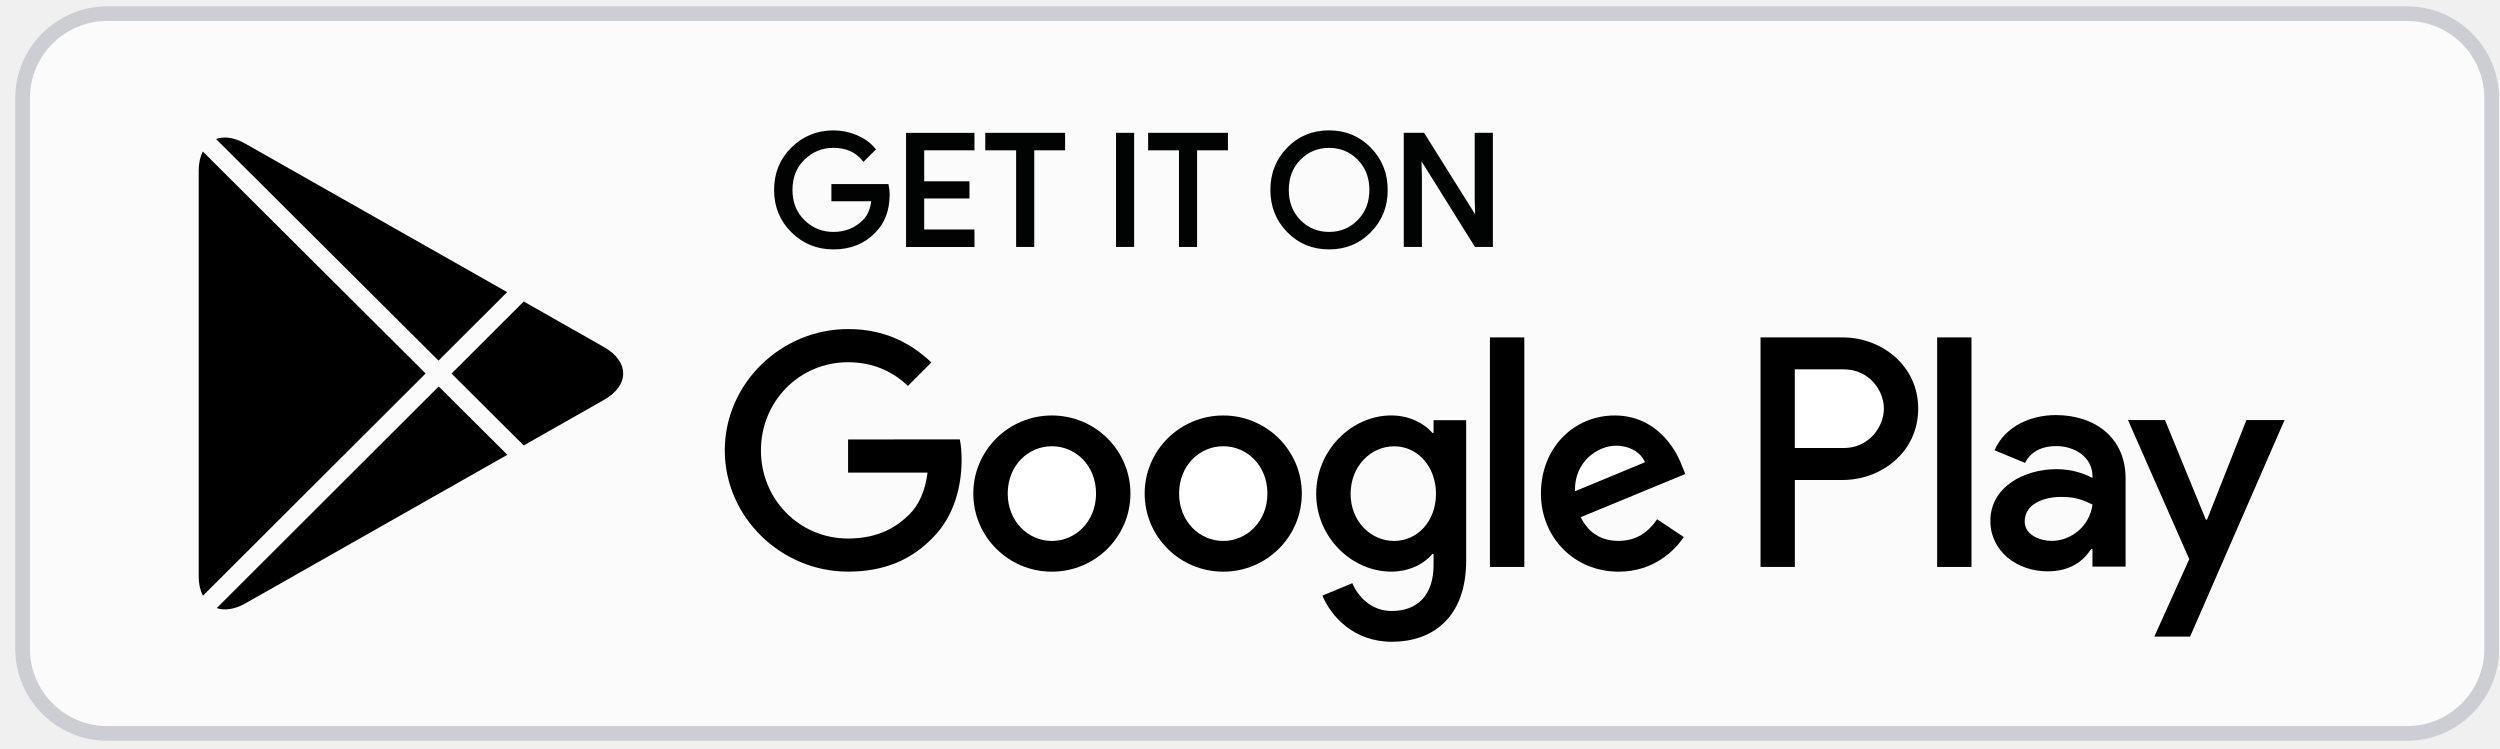
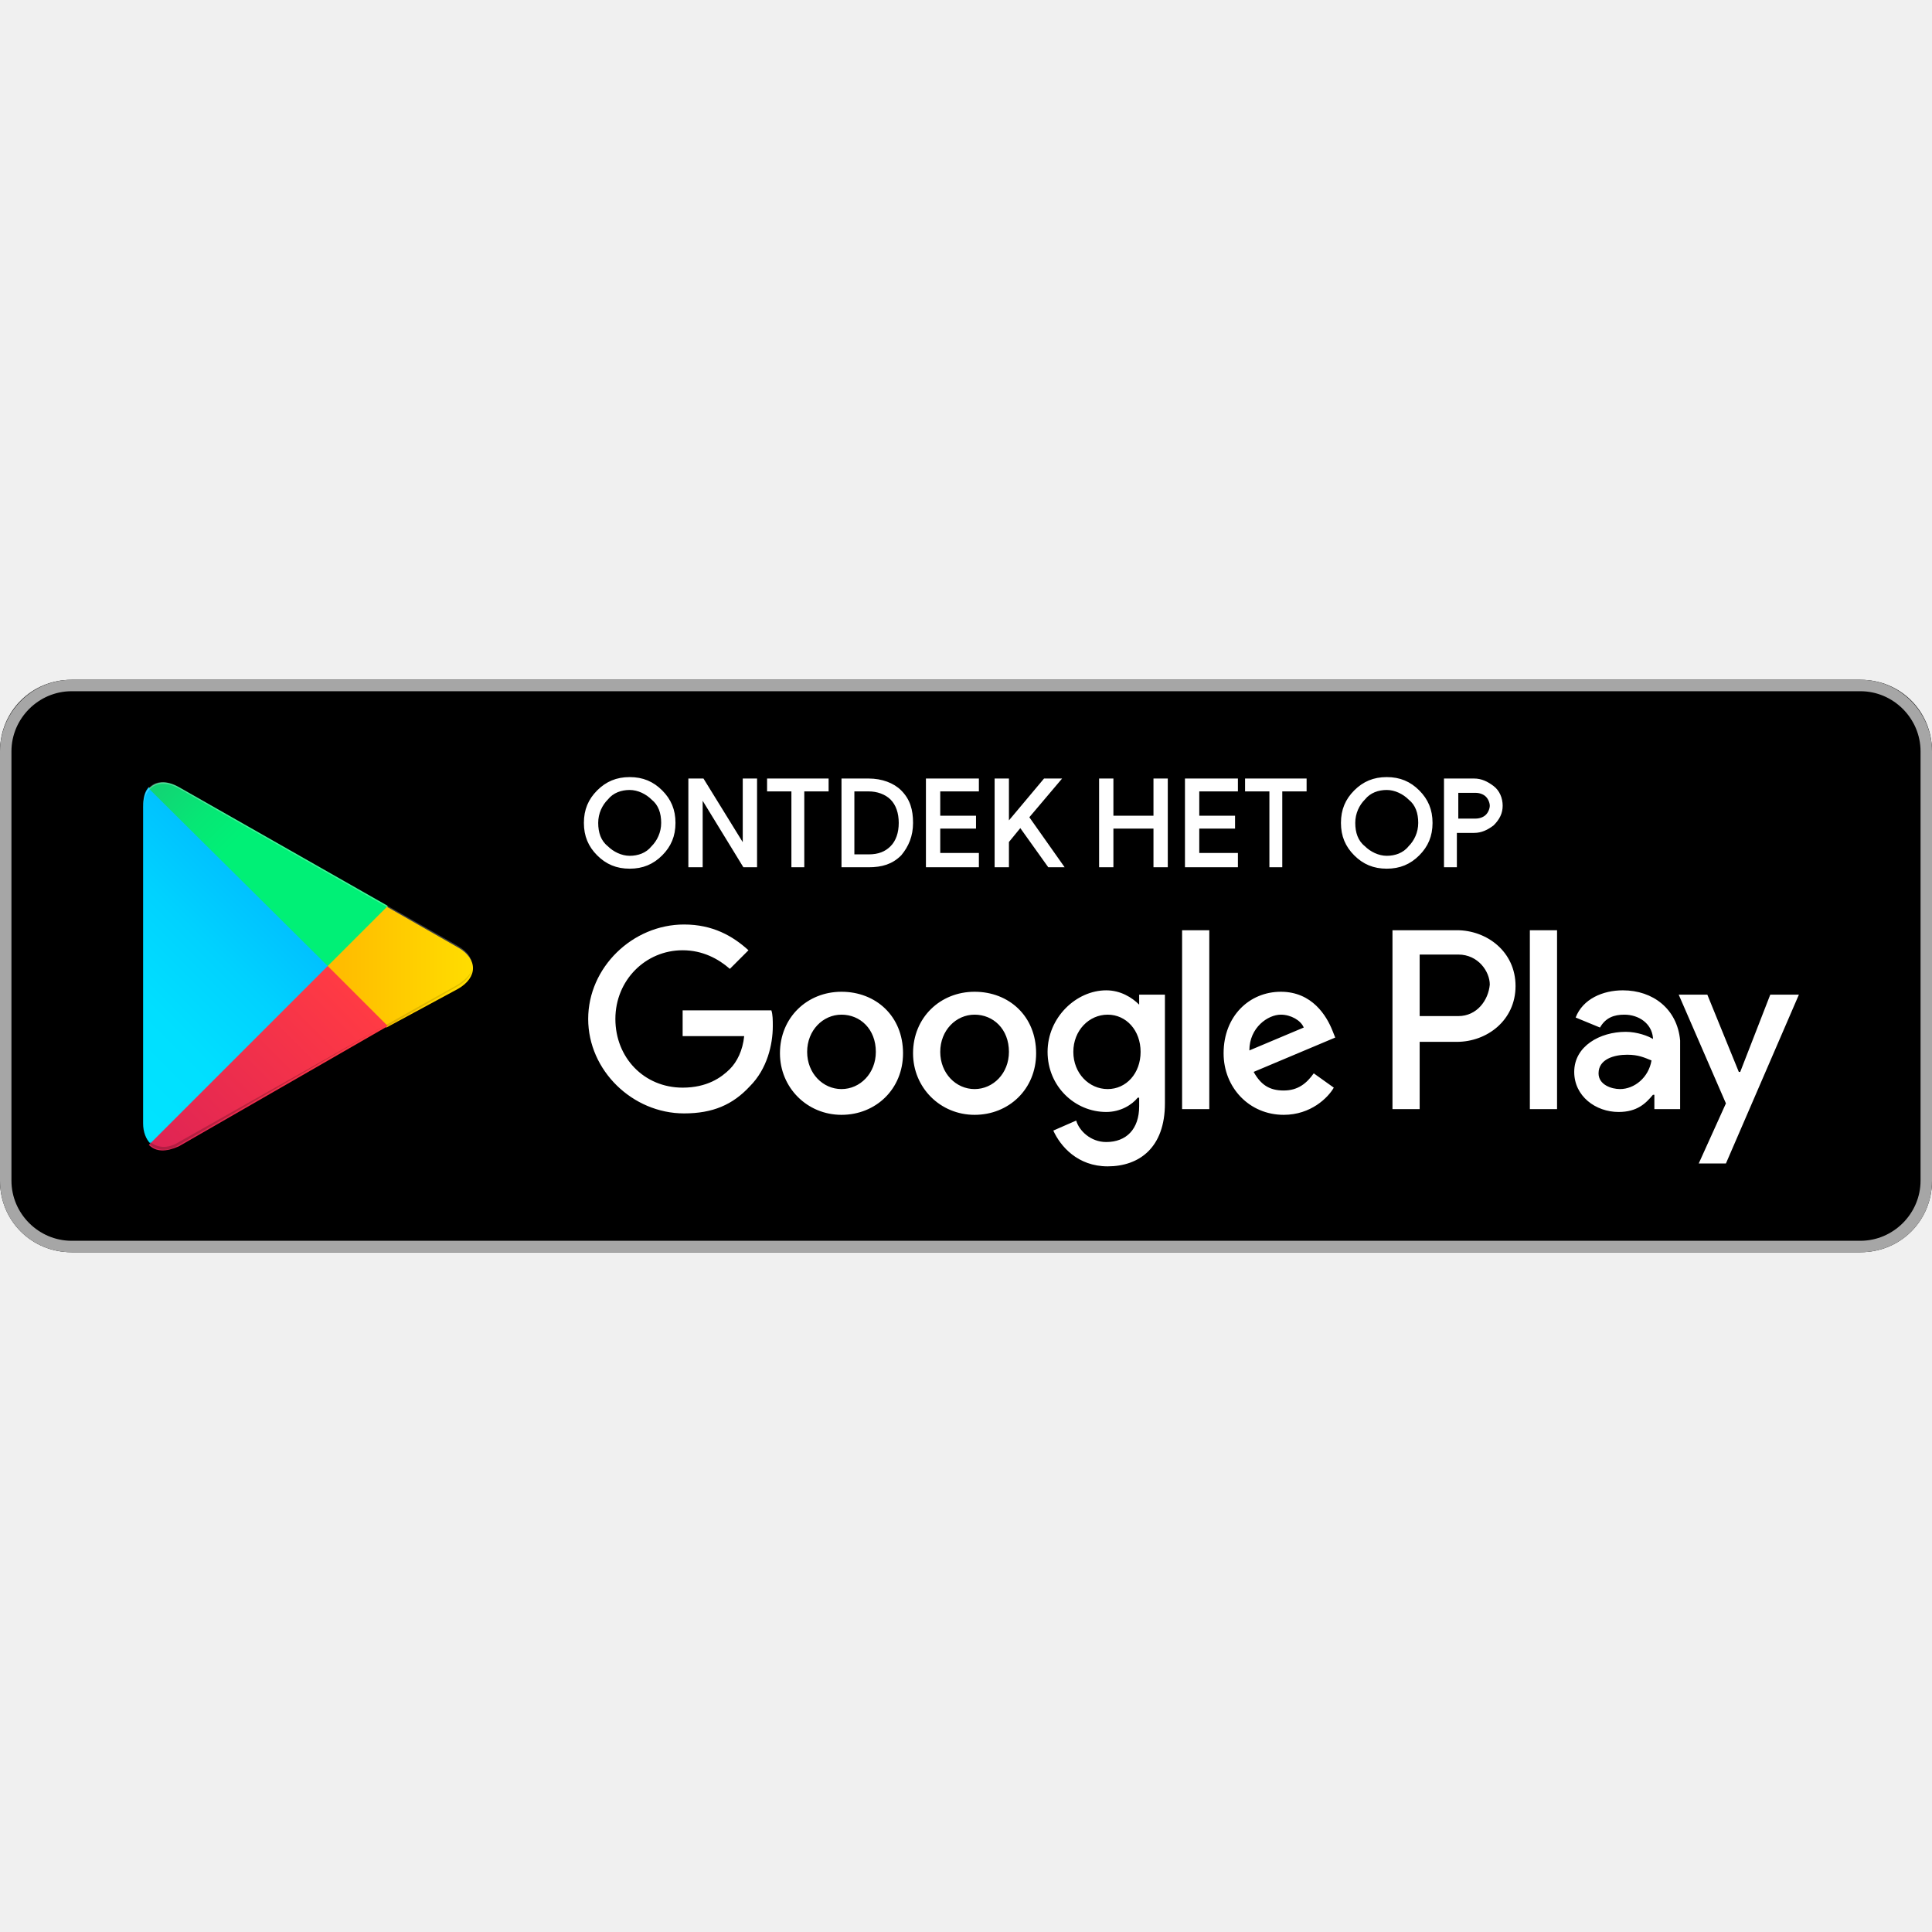
- <svg xmlns="http://www.w3.org/2000/svg" width="127" height="38" viewBox="0 0 127 38" fill="none">
-   <g id="Group 91">
-     <path id="Vector" fill-rule="evenodd" clip-rule="evenodd" d="M122.279 37.63H5.447C2.877 37.63 0.772 35.532 0.772 32.965V4.982C0.772 2.418 2.875 0.317 5.447 0.317H122.279C124.849 0.317 126.953 2.415 126.953 4.982V32.967C126.953 35.532 124.851 37.63 122.279 37.63Z" fill="#FBFBFB" />
-     <g id="Group">
-       <path id="Vector_2" d="M53.435 29.041C55.639 29.041 57.426 27.265 57.426 25.073C57.426 22.882 55.639 21.106 53.435 21.106C51.231 21.106 49.444 22.882 49.444 25.073C49.444 27.265 51.231 29.041 53.435 29.041Z" fill="black" />
-       <path id="Vector_3" d="M62.14 29.041C64.345 29.041 66.132 27.265 66.132 25.073C66.132 22.882 64.345 21.106 62.14 21.106C59.936 21.106 58.149 22.882 58.149 25.073C58.149 27.265 59.936 29.041 62.14 29.041Z" fill="black" />
-     </g>
-     <path id="Vector_4" fill-rule="evenodd" clip-rule="evenodd" d="M122.279 0.319H5.447C2.877 0.319 0.772 2.418 0.772 4.984V32.969C0.772 35.534 2.875 37.634 5.447 37.634H122.279C124.849 37.634 126.953 35.536 126.953 32.969V4.982C126.953 2.418 124.851 0.319 122.279 0.319ZM122.279 1.065C124.443 1.065 126.204 2.822 126.204 4.982V32.967C126.204 35.127 124.443 36.884 122.279 36.884H5.447C3.283 36.884 1.522 35.127 1.522 32.967V4.982C1.522 2.822 3.283 1.065 5.447 1.065H122.279Z" fill="#CCCED3" />
-     <path id="Vector_5" fill-rule="evenodd" clip-rule="evenodd" d="M45.094 9.873C45.094 10.656 44.863 11.277 44.398 11.743C43.869 12.295 43.184 12.57 42.337 12.57C41.528 12.57 40.839 12.29 40.275 11.73C39.706 11.171 39.424 10.474 39.424 9.647C39.424 8.818 39.706 8.123 40.275 7.564C40.839 7.005 41.528 6.724 42.337 6.724C42.738 6.724 43.124 6.803 43.488 6.957C43.853 7.113 44.147 7.322 44.365 7.582L43.871 8.074C43.501 7.632 42.989 7.41 42.335 7.41C41.744 7.41 41.235 7.617 40.803 8.033C40.371 8.448 40.158 8.985 40.158 9.647C40.158 10.309 40.374 10.845 40.803 11.261C41.233 11.677 41.744 11.882 42.335 11.882C42.961 11.882 43.483 11.672 43.902 11.257C44.173 10.984 44.329 10.608 44.371 10.124H42.335V9.451H45.052C45.081 9.596 45.094 9.737 45.094 9.873Z" fill="#010202" />
-     <path id="Vector_6" d="M45.094 9.873C45.094 10.656 44.863 11.277 44.398 11.743C43.869 12.295 43.184 12.57 42.337 12.57C41.528 12.57 40.839 12.29 40.275 11.73C39.706 11.171 39.424 10.474 39.424 9.647C39.424 8.818 39.706 8.123 40.275 7.564C40.839 7.005 41.528 6.724 42.337 6.724C42.738 6.724 43.124 6.803 43.488 6.957C43.853 7.113 44.147 7.322 44.365 7.582L43.871 8.074C43.501 7.632 42.989 7.41 42.335 7.41C41.744 7.41 41.235 7.617 40.803 8.033C40.371 8.448 40.158 8.985 40.158 9.647C40.158 10.309 40.374 10.845 40.803 11.261C41.233 11.677 41.744 11.882 42.335 11.882C42.961 11.882 43.483 11.672 43.902 11.257C44.173 10.984 44.329 10.608 44.371 10.124H42.335V9.451H45.052C45.081 9.596 45.094 9.737 45.094 9.873Z" stroke="#010202" stroke-width="0.2" />
-     <path id="Vector_7" fill-rule="evenodd" clip-rule="evenodd" d="M49.403 7.535H46.849V9.31H49.149V9.983H46.849V11.758H49.403V12.447H46.128V6.849H49.403V7.535Z" fill="#010202" />
-     <path id="Vector_8" d="M49.403 7.535H46.849V9.31H49.149V9.983H46.849V11.758H49.403V12.447H46.128V6.849H49.403V7.535Z" stroke="#010202" stroke-width="0.2" />
-     <path id="Vector_9" fill-rule="evenodd" clip-rule="evenodd" d="M52.44 12.445H51.719V7.536H50.152V6.847H54.007V7.536H52.44V12.445Z" fill="#010202" />
-     <path id="Vector_10" d="M52.44 12.445H51.719V7.536H50.152V6.847H54.007V7.536H52.44V12.445Z" stroke="#010202" stroke-width="0.2" />
-     <path id="Vector_11" fill-rule="evenodd" clip-rule="evenodd" d="M56.794 12.445H57.515V6.847H56.794V12.445Z" fill="#010202" />
-     <path id="Vector_12" d="M56.794 12.445H57.515V6.847H56.794V12.445Z" stroke="#010202" stroke-width="0.2" />
-     <path id="Vector_13" fill-rule="evenodd" clip-rule="evenodd" d="M60.712 12.445H59.992V7.536H58.425V6.847H62.279V7.536H60.712V12.445Z" fill="#010202" />
-     <path id="Vector_14" d="M60.712 12.445H59.992V7.536H58.425V6.847H62.279V7.536H60.712V12.445Z" stroke="#010202" stroke-width="0.2" />
-     <path id="Vector_15" fill-rule="evenodd" clip-rule="evenodd" d="M65.992 11.252C66.407 11.672 66.916 11.882 67.517 11.882C68.117 11.882 68.624 11.672 69.04 11.252C69.454 10.832 69.664 10.298 69.664 9.647C69.664 8.996 69.454 8.459 69.04 8.041C68.626 7.621 68.117 7.412 67.517 7.412C66.916 7.412 66.409 7.623 65.995 8.041C65.58 8.459 65.371 8.996 65.371 9.647C65.371 10.298 65.578 10.832 65.992 11.252ZM69.573 11.721C69.02 12.288 68.337 12.57 67.517 12.57C66.698 12.57 66.012 12.288 65.461 11.721C64.91 11.156 64.635 10.465 64.635 9.647C64.635 8.829 64.91 8.136 65.461 7.571C66.012 7.005 66.695 6.722 67.515 6.722C68.331 6.722 69.014 7.005 69.567 7.573C70.12 8.14 70.395 8.831 70.395 9.645C70.4 10.465 70.124 11.156 69.573 11.721Z" fill="#010202" />
-     <path id="Vector_16" d="M65.992 11.252C66.407 11.672 66.916 11.882 67.517 11.882C68.117 11.882 68.624 11.672 69.04 11.252C69.454 10.832 69.664 10.298 69.664 9.647C69.664 8.996 69.454 8.459 69.04 8.041C68.626 7.621 68.117 7.412 67.517 7.412C66.916 7.412 66.409 7.623 65.995 8.041C65.58 8.459 65.371 8.996 65.371 9.647C65.371 10.298 65.578 10.832 65.992 11.252ZM69.573 11.721C69.02 12.288 68.337 12.57 67.517 12.57C66.698 12.57 66.012 12.288 65.461 11.721C64.91 11.156 64.635 10.465 64.635 9.647C64.635 8.829 64.91 8.136 65.461 7.571C66.012 7.005 66.695 6.722 67.515 6.722C68.331 6.722 69.014 7.005 69.567 7.573C70.12 8.14 70.395 8.831 70.395 9.645C70.4 10.465 70.124 11.156 69.573 11.721Z" stroke="#010202" stroke-width="0.2" />
-     <path id="Vector_17" fill-rule="evenodd" clip-rule="evenodd" d="M71.412 12.445V6.847H72.289L75.015 11.2H75.046L75.015 10.122V6.847H75.738V12.445H74.984L72.133 7.879H72.102L72.133 8.959V12.445H71.412Z" fill="#010202" />
-     <path id="Vector_18" d="M71.412 12.445V6.847H72.289L75.015 11.2H75.046L75.015 10.122V6.847H75.738V12.445H74.984L72.133 7.879H72.102L72.133 8.959V12.445H71.412Z" stroke="#010202" stroke-width="0.2" />
-     <path id="Vector_19" d="M100.151 17.14H98.408V28.801H100.151V17.14Z" fill="black" />
-     <path id="Vector_20" fill-rule="evenodd" clip-rule="evenodd" d="M114.117 21.341L112.118 26.398H112.056L109.982 21.341H108.103L111.214 28.405L109.44 32.338H111.258L116.054 21.341H114.117Z" fill="black" />
-     <path id="Vector_21" fill-rule="evenodd" clip-rule="evenodd" d="M104.435 21.086C103.172 21.086 101.865 21.64 101.323 22.872L102.87 23.516C103.201 22.872 103.818 22.661 104.463 22.661C105.365 22.661 106.281 23.202 106.297 24.161V24.282C105.979 24.101 105.305 23.833 104.479 23.833C102.808 23.833 101.111 24.748 101.111 26.457C101.111 28.018 102.48 29.024 104.014 29.024C105.184 29.024 105.832 28.498 106.237 27.882H106.297V28.782H107.98V24.31C107.983 22.241 106.433 21.086 104.435 21.086Z" fill="black" />
-     <path id="Vector_22" fill-rule="evenodd" clip-rule="evenodd" d="M93.613 17.14H89.435V28.801H91.178V24.383H93.613C95.546 24.383 97.445 22.986 97.445 20.76C97.445 18.537 95.546 17.14 93.613 17.14Z" fill="black" />
-     <path id="Vector_23" fill-rule="evenodd" clip-rule="evenodd" d="M72.825 21.992H72.765C72.373 21.526 71.619 21.104 70.674 21.104C68.686 21.104 66.863 22.848 66.863 25.087C66.863 27.31 68.686 29.039 70.674 29.039C71.621 29.039 72.375 28.619 72.765 28.139H72.825V28.709C72.825 30.227 72.011 31.038 70.702 31.038C69.633 31.038 68.97 30.273 68.699 29.626L67.178 30.257C67.615 31.309 68.774 32.602 70.702 32.602C72.752 32.602 74.482 31.399 74.482 28.469V21.345H72.825V21.992Z" fill="black" />
-     <path id="Vector_24" fill-rule="evenodd" clip-rule="evenodd" d="M75.688 28.801H77.435V17.14H75.688V28.801Z" fill="black" />
-     <path id="Vector_25" fill-rule="evenodd" clip-rule="evenodd" d="M85.43 23.631C85.1 22.744 84.091 21.106 82.028 21.106C79.981 21.106 78.279 22.716 78.279 25.073C78.279 27.297 79.965 29.041 82.224 29.041C84.047 29.041 85.1 27.928 85.538 27.282L84.183 26.38C83.729 27.042 83.114 27.477 82.224 27.477C81.336 27.477 80.703 27.07 80.298 26.274L85.613 24.079L85.43 23.631Z" fill="black" />
-     <path id="Vector_26" fill-rule="evenodd" clip-rule="evenodd" d="M43.082 22.324V24.007H47.12C46.998 24.955 46.681 25.645 46.201 26.125C45.612 26.712 44.693 27.357 43.082 27.357C40.597 27.357 38.655 25.357 38.655 22.878C38.655 20.4 40.599 18.401 43.082 18.401C44.422 18.401 45.401 18.926 46.124 19.601L47.314 18.414C46.304 17.453 44.964 16.716 43.082 16.716C39.68 16.716 36.819 19.483 36.819 22.878C36.819 26.274 39.68 29.039 43.082 29.039C44.92 29.039 46.304 28.439 47.389 27.31C48.502 26.197 48.85 24.636 48.85 23.373C48.85 22.984 48.821 22.623 48.759 22.322L43.082 22.324Z" fill="black" />
-     <g id="Group_2">
-       <path id="Vector_27" fill-rule="evenodd" clip-rule="evenodd" d="M21.622 18.973L10.301 7.696C10.171 7.958 10.094 8.279 10.094 8.668V29.281C10.094 29.675 10.173 30.003 10.307 30.264L21.622 18.973Z" fill="black" />
-       <path id="Vector_28" fill-rule="evenodd" clip-rule="evenodd" d="M10.334 7.624C10.338 7.613 10.345 7.604 10.352 7.593C10.345 7.604 10.341 7.615 10.334 7.624Z" fill="black" />
-       <path id="Vector_29" fill-rule="evenodd" clip-rule="evenodd" d="M22.276 18.319L25.763 14.84L12.47 7.303C12.093 7.087 11.738 6.986 11.421 6.986C11.26 6.986 11.112 7.014 10.976 7.065L22.276 18.319Z" fill="black" />
-       <path id="Vector_30" fill-rule="evenodd" clip-rule="evenodd" d="M30.679 17.629L26.605 15.317L22.938 18.977L26.605 22.628L30.679 20.316C31.984 19.58 31.984 18.368 30.679 17.629Z" fill="black" />
-       <path id="Vector_31" fill-rule="evenodd" clip-rule="evenodd" d="M22.285 19.632L11.009 30.891C11.412 31.027 11.917 30.961 12.47 30.649L25.772 23.103L22.285 19.632Z" fill="black" />
-       <path id="Vector_32" fill-rule="evenodd" clip-rule="evenodd" d="M10.323 30.3C10.376 30.396 10.436 30.484 10.504 30.559C10.436 30.48 10.372 30.396 10.323 30.3Z" fill="black" />
-     </g>
-     <g id="Group_3">
-       <path id="Vector_33" d="M53.436 22.669C52.233 22.669 51.192 23.646 51.192 25.073C51.192 26.485 52.23 27.48 53.436 27.48C54.641 27.48 55.679 26.488 55.679 25.073C55.679 23.646 54.641 22.669 53.436 22.669Z" fill="white" />
-       <path id="Vector_34" d="M64.384 25.073C64.384 23.646 63.346 22.669 62.141 22.669C60.938 22.669 59.898 23.646 59.898 25.073C59.898 26.485 60.935 27.48 62.141 27.48C63.346 27.48 64.384 26.485 64.384 25.073Z" fill="white" />
-     </g>
-     <path id="Vector_35" fill-rule="evenodd" clip-rule="evenodd" d="M70.824 27.48C69.621 27.48 68.611 26.472 68.611 25.091C68.611 23.692 69.621 22.672 70.826 22.672C72.014 22.672 72.948 23.695 72.948 25.091C72.946 26.472 72.012 27.478 70.824 27.48Z" fill="#FBFBFB" />
-     <path id="Vector_36" fill-rule="evenodd" clip-rule="evenodd" d="M93.657 22.76H91.176V18.763H93.657C94.962 18.763 95.702 19.841 95.702 20.761C95.7 21.664 94.96 22.76 93.657 22.76Z" fill="white" />
-     <path id="Vector_37" fill-rule="evenodd" clip-rule="evenodd" d="M80.009 24.955C79.965 23.422 81.199 22.641 82.089 22.641C82.781 22.641 83.37 22.989 83.564 23.483L80.009 24.955Z" fill="white" />
-     <path id="Vector_38" fill-rule="evenodd" clip-rule="evenodd" d="M104.224 27.477C103.653 27.477 102.855 27.191 102.855 26.488C102.855 25.588 103.847 25.243 104.704 25.243C105.469 25.243 105.833 25.408 106.298 25.632C106.163 26.712 105.231 27.477 104.224 27.477Z" fill="#FBFBFB" />
+ <svg xmlns="http://www.w3.org/2000/svg" width="800px" height="800px" viewBox="0 -47.5 135 135" id="Layer_1">
+   <style>.st0{fill:#a6a6a6}.st1{fill:#fff}.st2{fill:url(#SVGID_1_)}.st3{fill:url(#SVGID_2_)}.st4{fill:url(#SVGID_3_)}.st5{fill:url(#SVGID_4_)}.st6,.st7,.st8{opacity:.2;enable-background:new}.st7,.st8{opacity:.12}.st8{opacity:.25;fill:#fff}.st9{fill:#ffffff;stroke:#ffffff;stroke-width:.2;stroke-miterlimit:10}</style>
+   <path d="M130 40H5c-2.8 0-5-2.2-5-5V5c0-2.8 2.2-5 5-5h125c2.8 0 5 2.2 5 5v30c0 2.8-2.2 5-5 5z" />
+   <path class="st0" d="M130 .8c2.3 0 4.2 1.9 4.2 4.2v30c0 2.3-1.9 4.2-4.2 4.2H5C2.7 39.2.8 37.3.8 35V5C.8 2.7 2.7.8 5 .8h125m0-.8H5C2.2 0 0 2.3 0 5v30c0 2.8 2.2 5 5 5h125c2.8 0 5-2.2 5-5V5c0-2.7-2.2-5-5-5z" />
+   <path class="st1" d="M68.1 21.8c-2.4 0-4.3 1.8-4.3 4.3 0 2.4 1.9 4.3 4.3 4.3s4.3-1.8 4.3-4.3c0-2.6-1.9-4.3-4.3-4.3zm0 6.8c-1.3 0-2.4-1.1-2.4-2.6s1.1-2.6 2.4-2.6c1.3 0 2.4 1 2.4 2.6 0 1.5-1.1 2.6-2.4 2.6zm-9.3-6.8c-2.4 0-4.3 1.8-4.3 4.3 0 2.4 1.9 4.3 4.3 4.3s4.3-1.8 4.3-4.3c0-2.6-1.9-4.3-4.3-4.3zm0 6.8c-1.3 0-2.4-1.1-2.4-2.6s1.1-2.6 2.4-2.6c1.3 0 2.4 1 2.4 2.6 0 1.5-1.1 2.6-2.4 2.6zm-11.1-5.5v1.8H52c-.1 1-.5 1.8-1 2.3-.6.6-1.6 1.3-3.3 1.3-2.7 0-4.7-2.1-4.7-4.8s2.1-4.8 4.7-4.8c1.4 0 2.5.6 3.3 1.3l1.3-1.3c-1.1-1-2.5-1.8-4.5-1.8-3.6 0-6.7 3-6.7 6.6 0 3.6 3.1 6.6 6.7 6.6 2 0 3.4-.6 4.6-1.9 1.2-1.2 1.6-2.9 1.6-4.2 0-.4 0-.8-.1-1.1h-6.2zm45.4 1.4c-.4-1-1.4-2.7-3.6-2.7s-4 1.7-4 4.3c0 2.4 1.8 4.3 4.2 4.3 1.9 0 3.1-1.2 3.5-1.9l-1.4-1c-.5.7-1.1 1.2-2.1 1.2s-1.6-.4-2.1-1.3l5.7-2.4-.2-.5zm-5.8 1.4c0-1.6 1.3-2.5 2.2-2.5.7 0 1.4.4 1.6.9l-3.8 1.6zM82.6 30h1.9V17.5h-1.9V30zm-3-7.3c-.5-.5-1.3-1-2.3-1-2.1 0-4.1 1.9-4.1 4.3s1.9 4.2 4.1 4.2c1 0 1.8-.5 2.2-1h.1v.6c0 1.6-.9 2.5-2.3 2.5-1.1 0-1.9-.8-2.1-1.5l-1.6.7c.5 1.1 1.7 2.5 3.8 2.5 2.2 0 4-1.3 4-4.4V22h-1.8v.7zm-2.2 5.9c-1.3 0-2.4-1.1-2.4-2.6s1.1-2.6 2.4-2.6c1.3 0 2.3 1.1 2.3 2.6s-1 2.6-2.3 2.6zm24.4-11.1h-4.5V30h1.9v-4.7h2.6c2.1 0 4.1-1.5 4.1-3.9s-2-3.9-4.1-3.9zm.1 6h-2.7v-4.3h2.7c1.4 0 2.2 1.2 2.2 2.1-.1 1.1-.9 2.2-2.2 2.2zm11.5-1.8c-1.4 0-2.8.6-3.3 1.9l1.7.7c.4-.7 1-.9 1.7-.9 1 0 1.9.6 2 1.6v.1c-.3-.2-1.1-.5-1.9-.5-1.8 0-3.6 1-3.6 2.8 0 1.7 1.5 2.8 3.1 2.8 1.3 0 1.9-.6 2.4-1.2h.1v1h1.8v-4.8c-.2-2.2-1.9-3.5-4-3.5zm-.2 6.9c-.6 0-1.5-.3-1.5-1.1 0-1 1.1-1.3 2-1.3.8 0 1.2.2 1.7.4-.2 1.2-1.2 2-2.2 2zm10.5-6.6l-2.1 5.4h-.1l-2.2-5.4h-2l3.3 7.6-1.9 4.2h1.9l5.1-11.8h-2zm-16.8 8h1.9V17.5h-1.9V30z" />
+   <linearGradient id="SVGID_1_" gradientUnits="userSpaceOnUse" x1="21.8" y1="33.29" x2="5.017" y2="16.508" gradientTransform="matrix(1 0 0 -1 0 42)">
+     <stop offset="0" stop-color="#00a0ff" />
+     <stop offset=".007" stop-color="#00a1ff" />
+     <stop offset=".26" stop-color="#00beff" />
+     <stop offset=".512" stop-color="#00d2ff" />
+     <stop offset=".76" stop-color="#00dfff" />
+     <stop offset="1" stop-color="#00e3ff" />
+   </linearGradient>
+   <path class="st2" d="M10.4 7.5c-.3.3-.4.8-.4 1.4V31c0 .6.2 1.1.5 1.4l.1.1L23 20.1v-.2L10.4 7.5z" />
+   <linearGradient id="SVGID_2_" gradientUnits="userSpaceOnUse" x1="33.834" y1="21.999" x2="9.637" y2="21.999" gradientTransform="matrix(1 0 0 -1 0 42)">
+     <stop offset="0" stop-color="#ffe000" />
+     <stop offset=".409" stop-color="#ffbd00" />
+     <stop offset=".775" stop-color="orange" />
+     <stop offset="1" stop-color="#ff9c00" />
+   </linearGradient>
+   <path class="st3" d="M27 24.3l-4.1-4.1V19.9l4.1-4.1.1.1 4.9 2.8c1.4.8 1.4 2.1 0 2.9l-5 2.7z" />
+   <linearGradient id="SVGID_3_" gradientUnits="userSpaceOnUse" x1="24.827" y1="19.704" x2="2.069" y2="-3.054" gradientTransform="matrix(1 0 0 -1 0 42)">
+     <stop offset="0" stop-color="#ff3a44" />
+     <stop offset="1" stop-color="#c31162" />
+   </linearGradient>
+   <path class="st4" d="M27.1 24.2L22.9 20 10.4 32.5c.5.5 1.2.5 2.1.1l14.6-8.4" />
+   <linearGradient id="SVGID_4_" gradientUnits="userSpaceOnUse" x1="7.297" y1="41.824" x2="17.46" y2="31.661" gradientTransform="matrix(1 0 0 -1 0 42)">
+     <stop offset="0" stop-color="#32a071" />
+     <stop offset=".069" stop-color="#2da771" />
+     <stop offset=".476" stop-color="#15cf74" />
+     <stop offset=".801" stop-color="#06e775" />
+     <stop offset="1" stop-color="#00f076" />
+   </linearGradient>
+   <path class="st5" d="M27.1 15.8L12.5 7.5c-.9-.5-1.6-.4-2.1.1L22.9 20l4.2-4.2z" />
+   <path class="st6" d="M27 24.1l-14.5 8.2c-.8.5-1.5.4-2 0l-.1.1.1.1c.5.4 1.2.5 2 0L27 24.1z" />
+   <path class="st7" d="M10.4 32.3c-.3-.3-.4-.8-.4-1.4v.1c0 .6.2 1.1.5 1.4v-.1h-.1zM32 21.3l-5 2.8.1.1 4.9-2.8c.7-.4 1-.9 1-1.4 0 .5-.4.9-1 1.3z" />
+   <path class="st8" d="M12.5 7.6L32 18.7c.6.4 1 .8 1 1.3 0-.5-.3-1-1-1.4L12.5 7.5c-1.4-.8-2.5-.2-2.5 1.4V9c0-1.5 1.1-2.2 2.5-1.4z" />
+   <g>
+     <path class="st9" d="M46.2 12.2c-.6.6-1.3.9-2.2.9-.9 0-1.6-.3-2.2-.9-.6-.6-.9-1.3-.9-2.2s.3-1.6.9-2.2c.6-.6 1.3-.9 2.2-.9.9 0 1.6.3 2.2.9.6.6.9 1.3.9 2.2 0 .9-.3 1.6-.9 2.2zm-3.8-.5c.4.4 1 .7 1.6.7.6 0 1.2-.2 1.6-.7.4-.4.7-1 .7-1.7s-.2-1.3-.7-1.7c-.4-.4-1-.7-1.6-.7-.6 0-1.2.2-1.6.7-.4.4-.7 1-.7 1.7s.2 1.3.7 1.7zM48.2 13V7h.9l2.9 4.7V7h.8v6H52l-3-4.9V13h-.8zM56.2 13h-.8V7.7h-1.7V7h4.1v.7h-1.7V13zM58.9 13V7h1.8c.9 0 1.7.3 2.2.8.6.6.8 1.3.8 2.2 0 .9-.3 1.6-.8 2.2-.6.6-1.3.8-2.2.8h-1.8zm.7-.7h1.1c.7 0 1.2-.2 1.6-.6.4-.4.6-1 .6-1.7s-.2-1.3-.6-1.7c-.4-.4-1-.6-1.6-.6h-1.1v4.6zM68.3 7.7h-2.7v1.9h2.5v.7h-2.5v1.9h2.7v.8h-3.5V7h3.5v.7zM74 7l-2.2 2.6 2.4 3.4h-.9l-2-2.8-.9 1.1V13h-.8V7h.8v3.1L73 7h1zM76.9 13V7h.8v2.6h3V7h.8v6h-.8v-2.7h-3V13h-.8zM86.4 7.7h-2.7v1.9h2.5v.7h-2.5v1.9h2.7v.8h-3.5V7h3.5v.7zM89.6 13h-.8V7.7h-1.7V7h4.1v.7h-1.7V13zM99.1 12.2c-.6.6-1.3.9-2.2.9-.9 0-1.6-.3-2.2-.9-.6-.6-.9-1.3-.9-2.2s.3-1.6.9-2.2c.6-.6 1.3-.9 2.2-.9.9 0 1.6.3 2.2.9.6.6.9 1.3.9 2.2 0 .9-.3 1.6-.9 2.2zm-3.8-.5c.4.4 1 .7 1.6.7s1.2-.2 1.6-.7c.4-.4.7-1 .7-1.7s-.2-1.3-.7-1.7c-.4-.4-1-.7-1.6-.7s-1.2.2-1.6.7c-.4.4-.7 1-.7 1.7s.2 1.3.7 1.7zM101.8 13h-.8V7h2c.5 0 .9.2 1.3.5s.6.8.6 1.3-.2.9-.6 1.3c-.4.3-.8.5-1.3.5h-1.3V13zm0-3.2h1.3c.3 0 .6-.1.8-.3.2-.2.3-.5.3-.7s-.1-.5-.3-.7c-.2-.2-.5-.3-.8-.3h-1.3v2z" />
  </g>
</svg>
